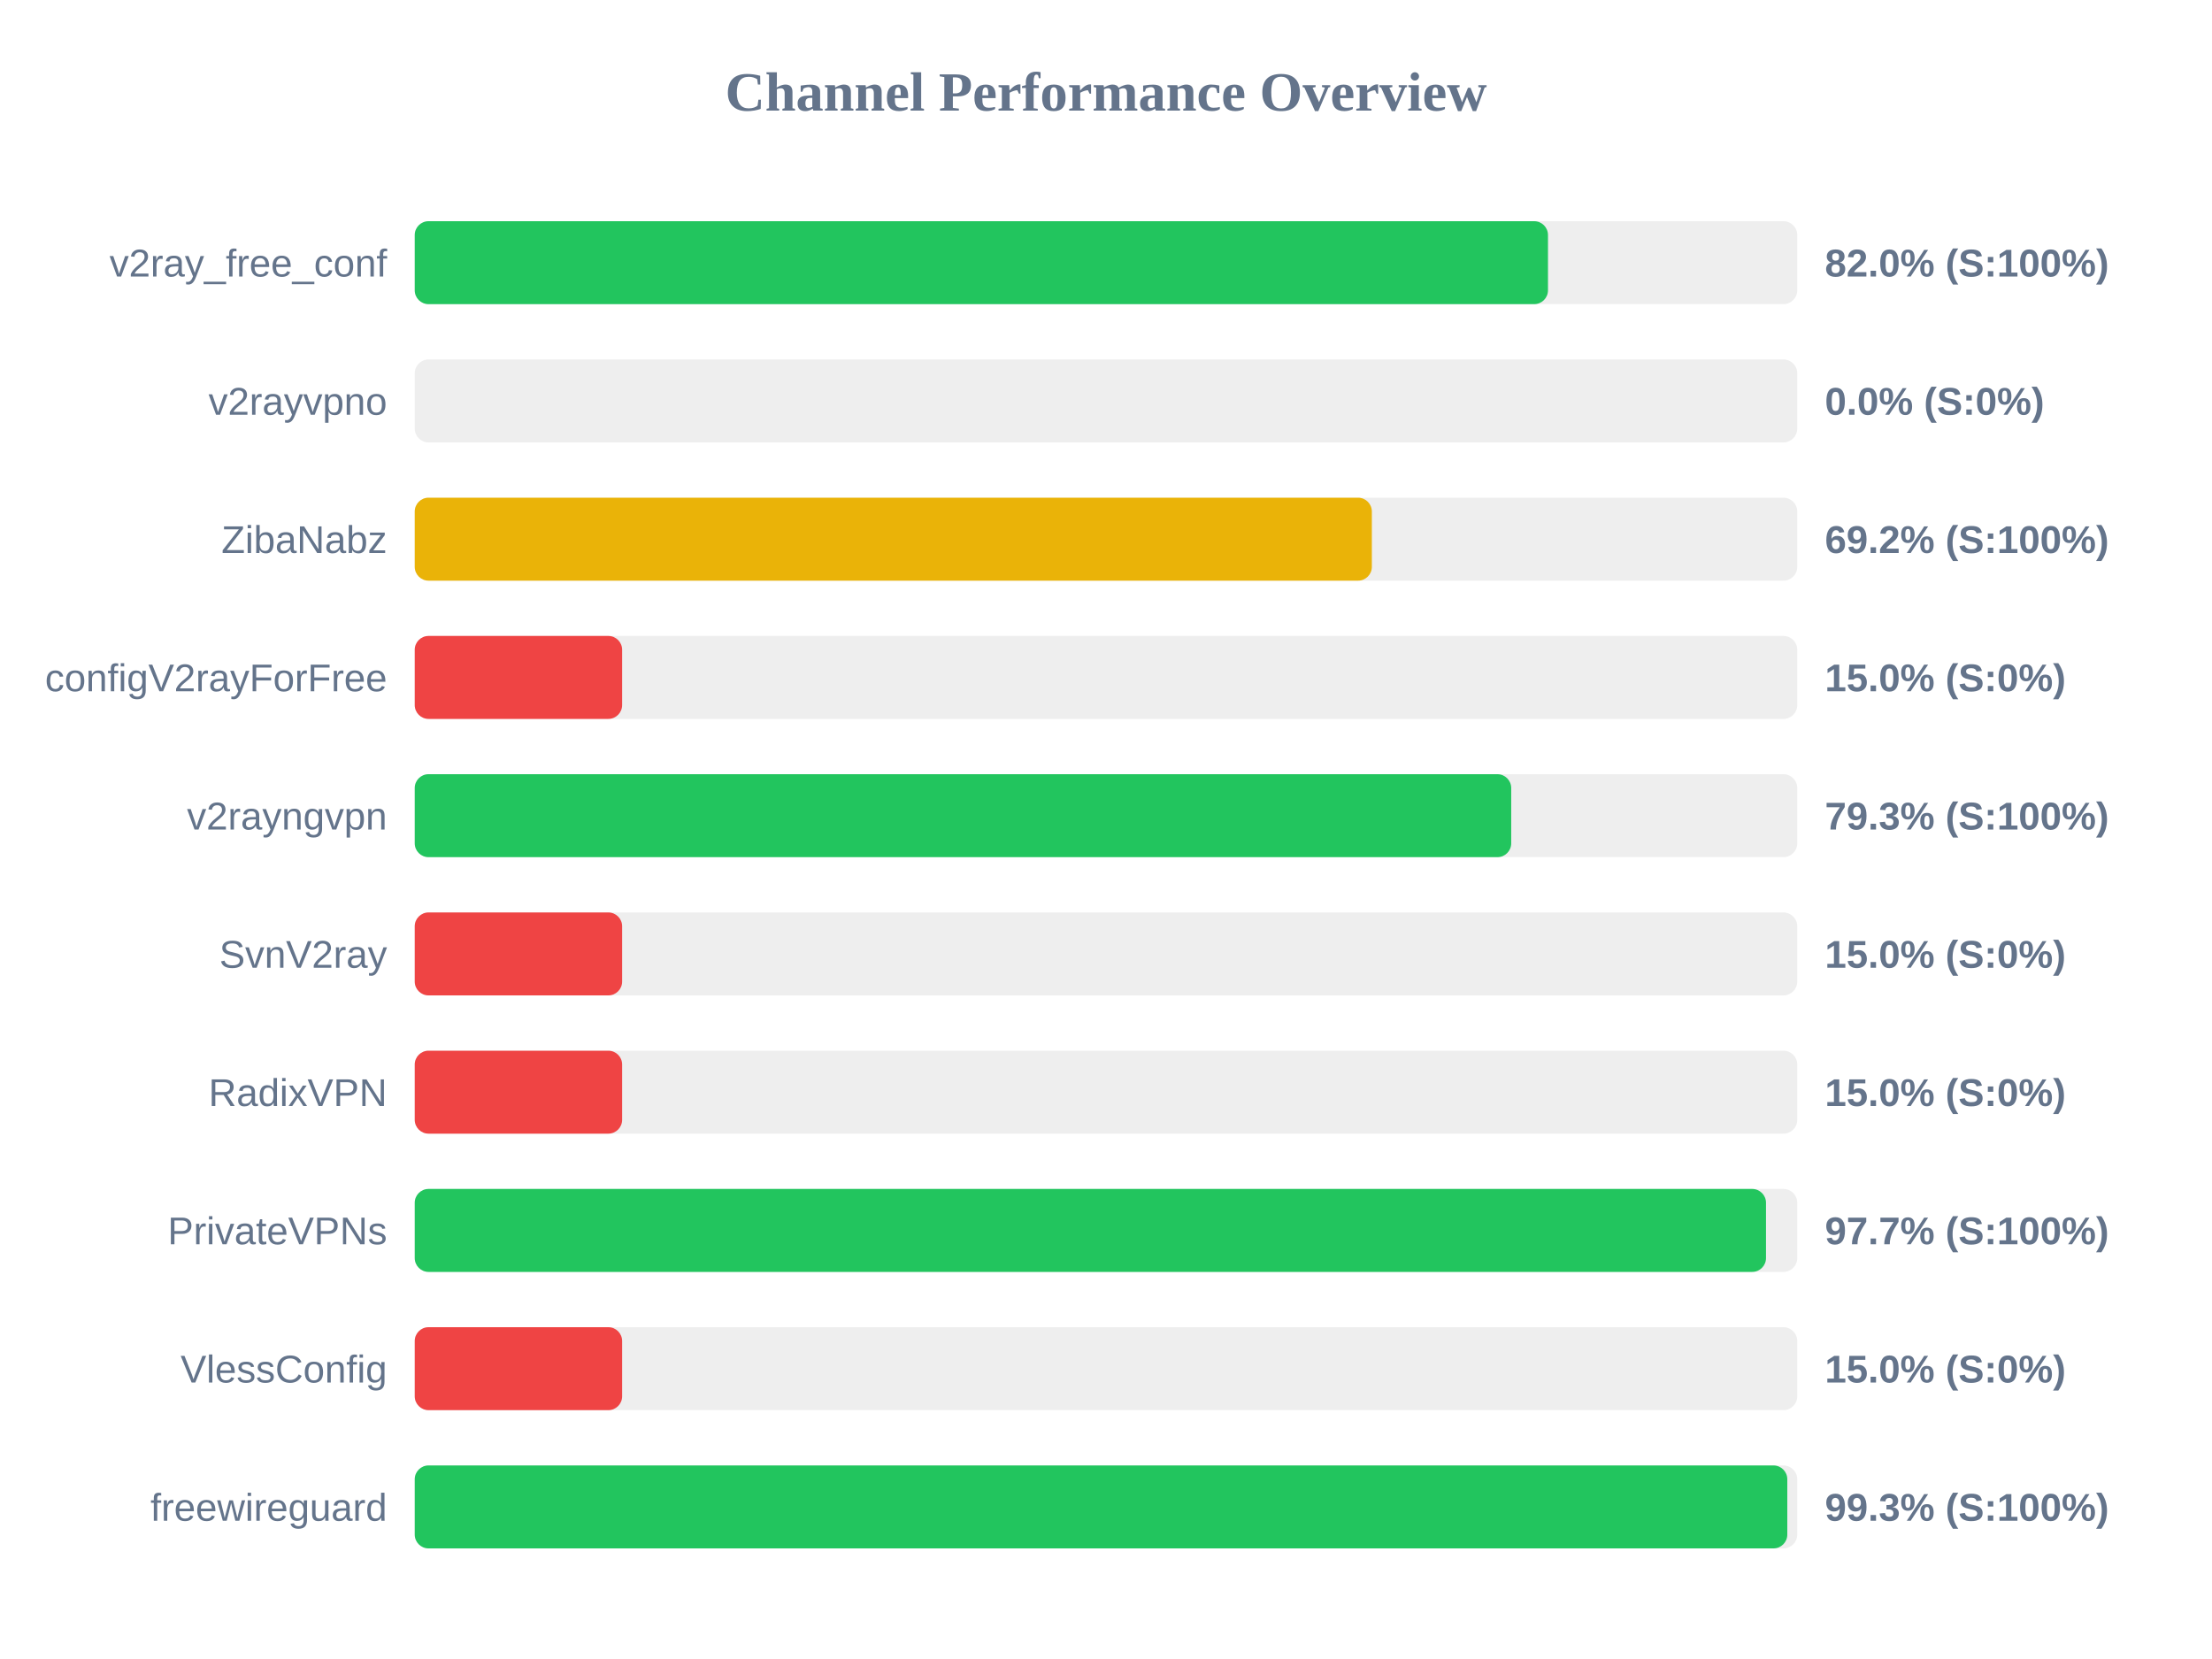
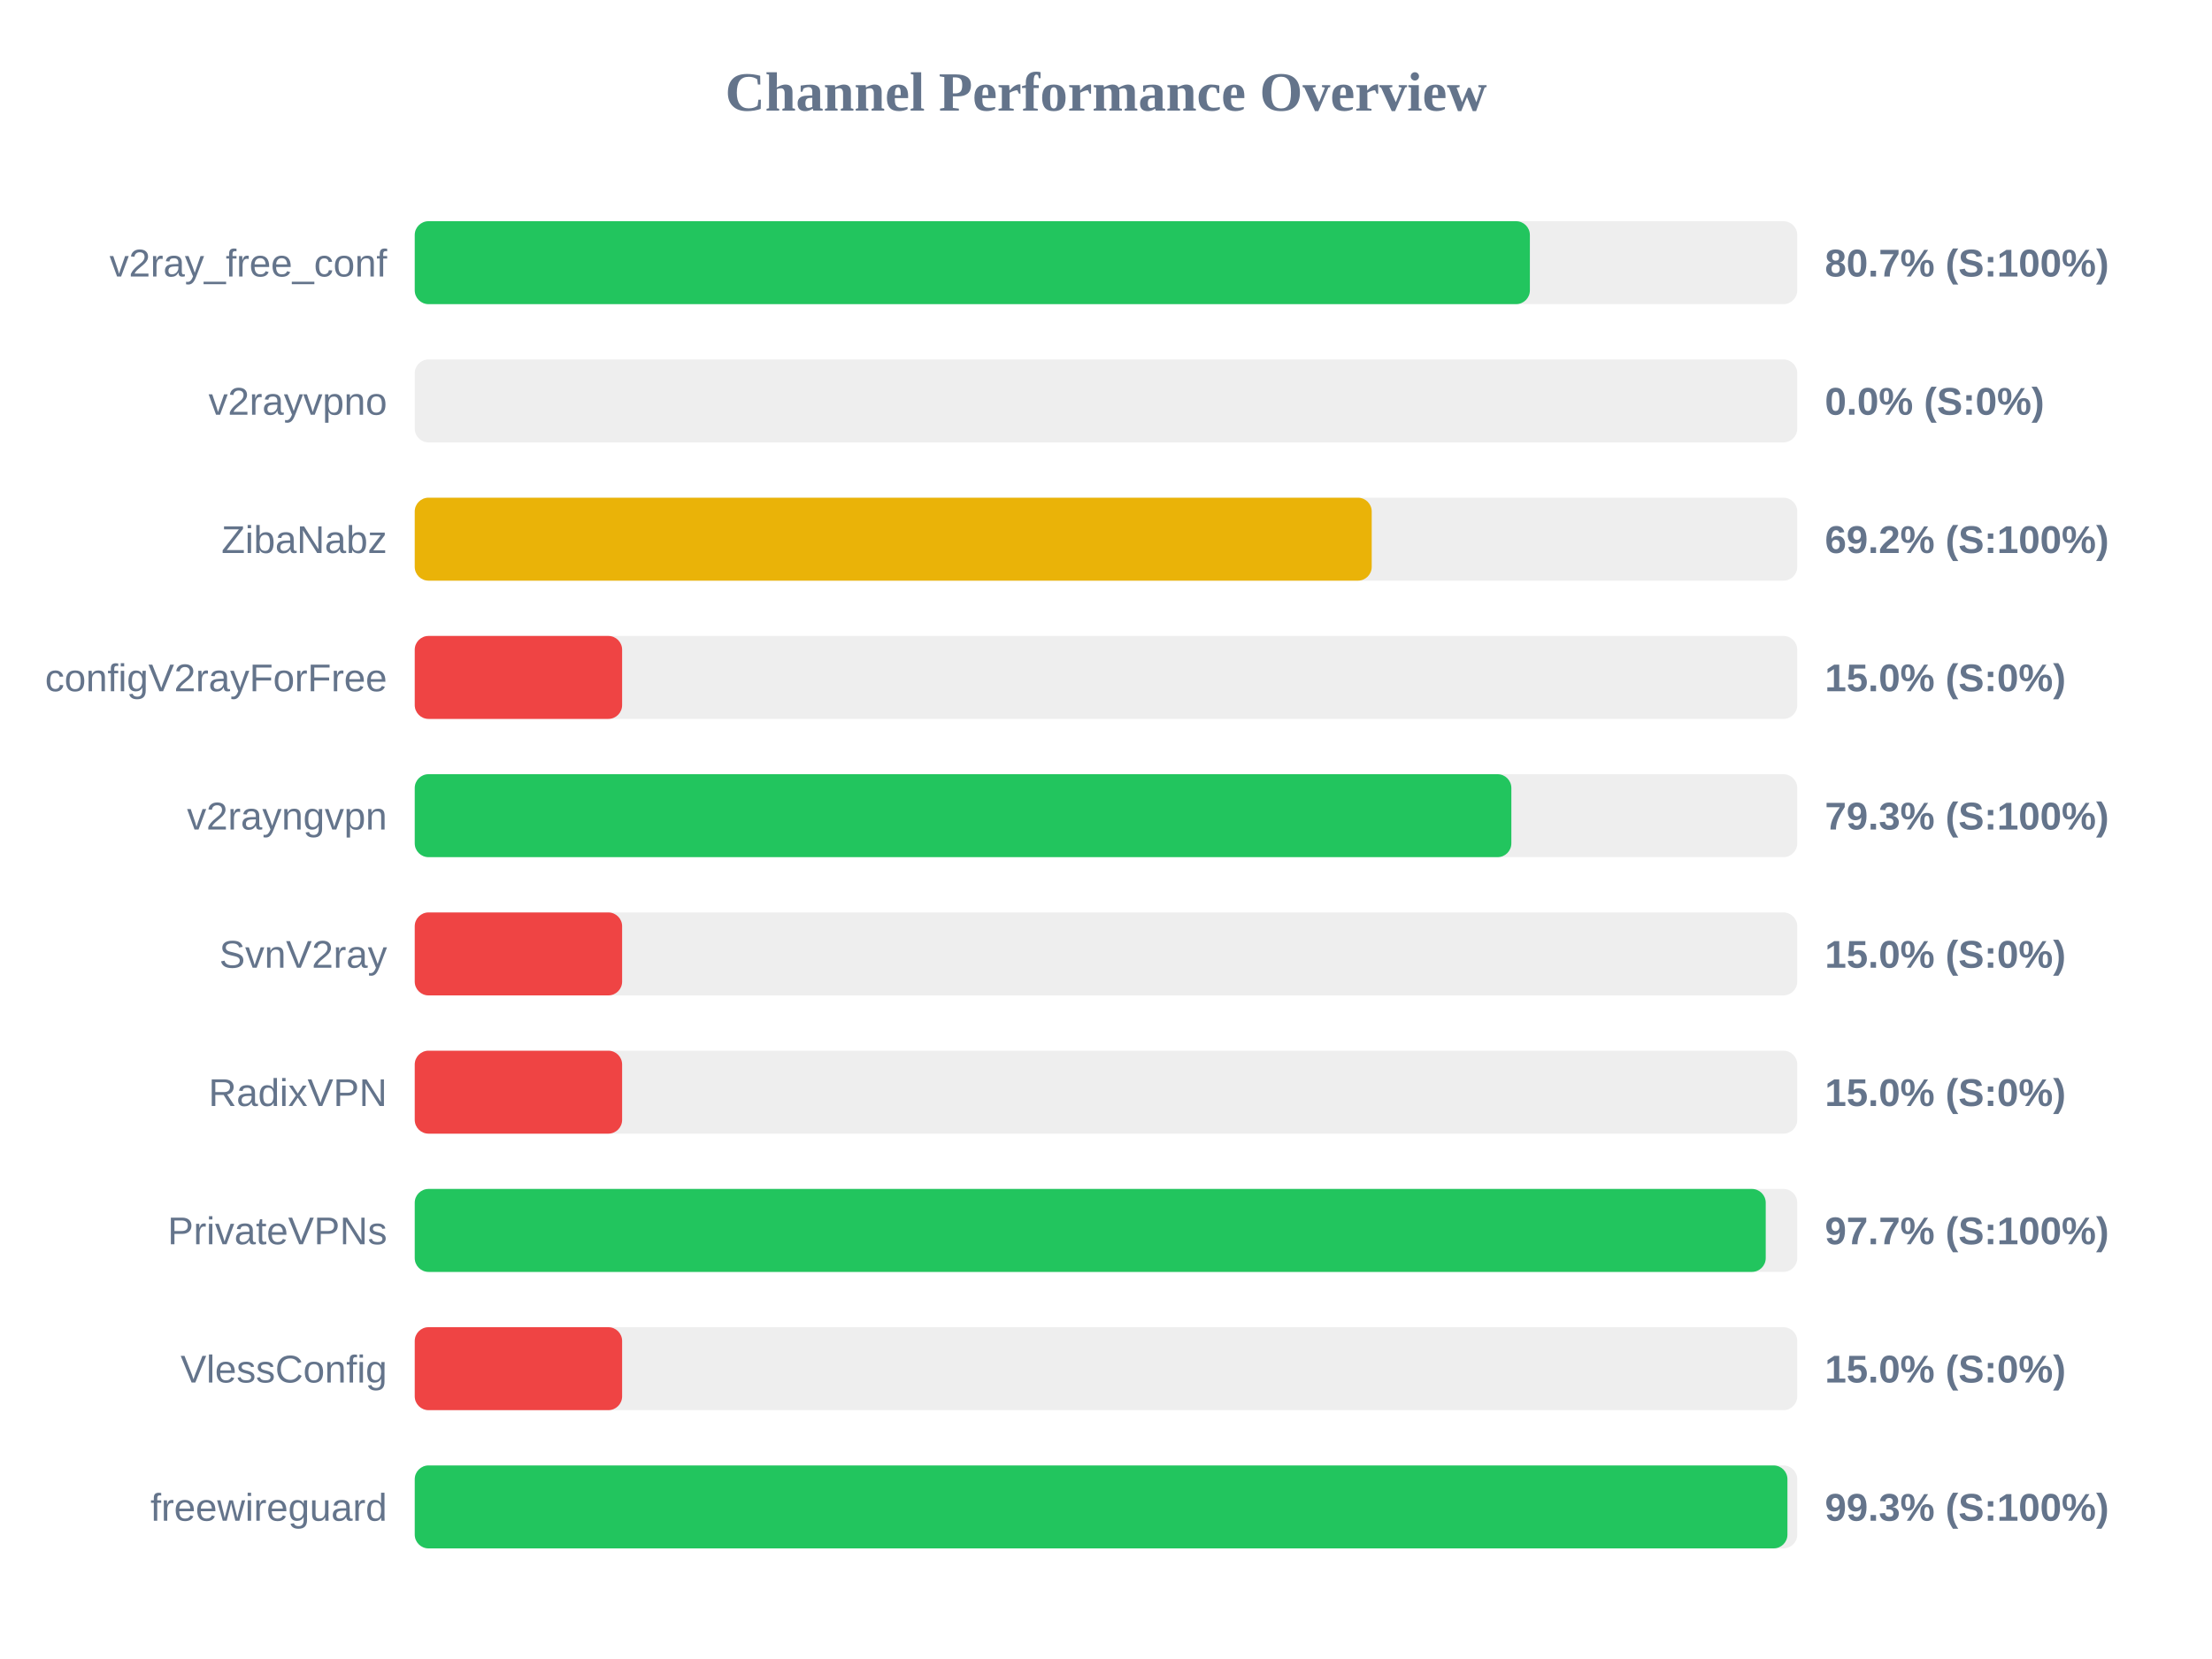
<svg xmlns="http://www.w3.org/2000/svg" width="800" height="600" version="1.1">
  <style>
        .row { font: 14px Arial; fill: #64748b; }
        .score { font: bold 14px Arial; fill: #64748b; }
    </style>
  <text x="400" y="40" text-anchor="middle" font-size="20px" font-weight="bold" fill="#64748b">Channel Performance Overview</text>
  <rect x="150" y="80" width="500" height="30" fill="#eee" rx="5" />
-   <rect x="150" y="80" width="409.85" height="30" fill="#22c55e" rx="5" />
+   <rect x="150" y="80" width="403.3" height="30" fill="#22c55e" rx="5" />
  <text x="140" y="100" text-anchor="end" class="row">v2ray_free_conf</text>
-   <text x="660" y="100" text-anchor="start" class="score">82.0% (S:100%)</text>
+   <text x="660" y="100" text-anchor="start" class="score">80.7% (S:100%)</text>
  <rect x="150" y="130" width="500" height="30" fill="#eee" rx="5" />
  <rect x="150" y="130" width="0.0" height="30" fill="#ef4444" rx="5" />
  <text x="140" y="150" text-anchor="end" class="row">v2rayvpno</text>
  <text x="660" y="150" text-anchor="start" class="score">0.0% (S:0%)</text>
  <rect x="150" y="180" width="500" height="30" fill="#eee" rx="5" />
-   <rect x="150" y="180" width="346.15" height="30" fill="#eab308" rx="5" />
+   <rect x="150" y="180" width="346.1" height="30" fill="#eab308" rx="5" />
  <text x="140" y="200" text-anchor="end" class="row">ZibaNabz</text>
  <text x="660" y="200" text-anchor="start" class="score">69.2% (S:100%)</text>
  <rect x="150" y="230" width="500" height="30" fill="#eee" rx="5" />
  <rect x="150" y="230" width="75.0" height="30" fill="#ef4444" rx="5" />
  <text x="140" y="250" text-anchor="end" class="row">configV2rayForFree</text>
  <text x="660" y="250" text-anchor="start" class="score">15.0% (S:0%)</text>
  <rect x="150" y="280" width="500" height="30" fill="#eee" rx="5" />
-   <rect x="150" y="280" width="396.55" height="30" fill="#22c55e" rx="5" />
+   <rect x="150" y="280" width="396.6" height="30" fill="#22c55e" rx="5" />
  <text x="140" y="300" text-anchor="end" class="row">v2rayngvpn</text>
  <text x="660" y="300" text-anchor="start" class="score">79.3% (S:100%)</text>
  <rect x="150" y="330" width="500" height="30" fill="#eee" rx="5" />
  <rect x="150" y="330" width="75.0" height="30" fill="#ef4444" rx="5" />
  <text x="140" y="350" text-anchor="end" class="row">SvnV2ray</text>
  <text x="660" y="350" text-anchor="start" class="score">15.0% (S:0%)</text>
  <rect x="150" y="380" width="500" height="30" fill="#eee" rx="5" />
  <rect x="150" y="380" width="75.0" height="30" fill="#ef4444" rx="5" />
  <text x="140" y="400" text-anchor="end" class="row">RadixVPN</text>
  <text x="660" y="400" text-anchor="start" class="score">15.0% (S:0%)</text>
  <rect x="150" y="430" width="500" height="30" fill="#eee" rx="5" />
-   <rect x="150" y="430" width="488.7" height="30" fill="#22c55e" rx="5" />
+   <rect x="150" y="430" width="488.6" height="30" fill="#22c55e" rx="5" />
  <text x="140" y="450" text-anchor="end" class="row">PrivateVPNs</text>
  <text x="660" y="450" text-anchor="start" class="score">97.7% (S:100%)</text>
  <rect x="150" y="480" width="500" height="30" fill="#eee" rx="5" />
  <rect x="150" y="480" width="75.0" height="30" fill="#ef4444" rx="5" />
  <text x="140" y="500" text-anchor="end" class="row">VlessConfig</text>
  <text x="660" y="500" text-anchor="start" class="score">15.0% (S:0%)</text>
  <rect x="150" y="530" width="500" height="30" fill="#eee" rx="5" />
-   <rect x="150" y="530" width="496.4" height="30" fill="#22c55e" rx="5" />
+   <rect x="150" y="530" width="496.45" height="30" fill="#22c55e" rx="5" />
  <text x="140" y="550" text-anchor="end" class="row">freewireguard</text>
  <text x="660" y="550" text-anchor="start" class="score">99.3% (S:100%)</text>
</svg>
